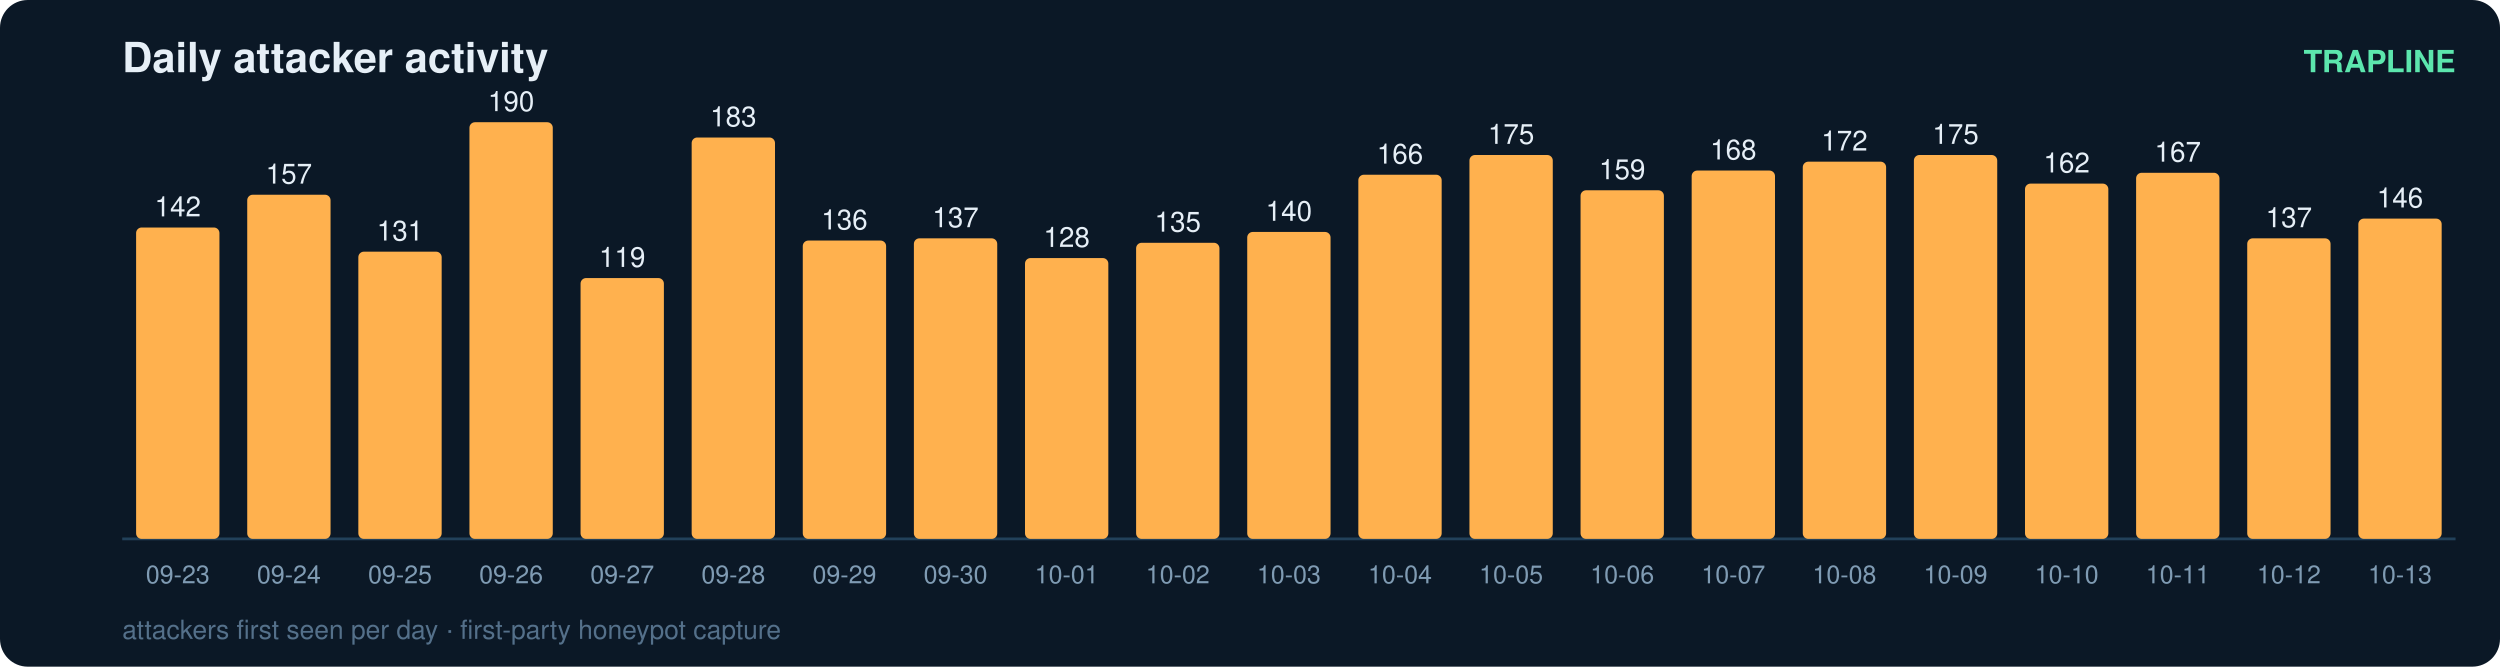
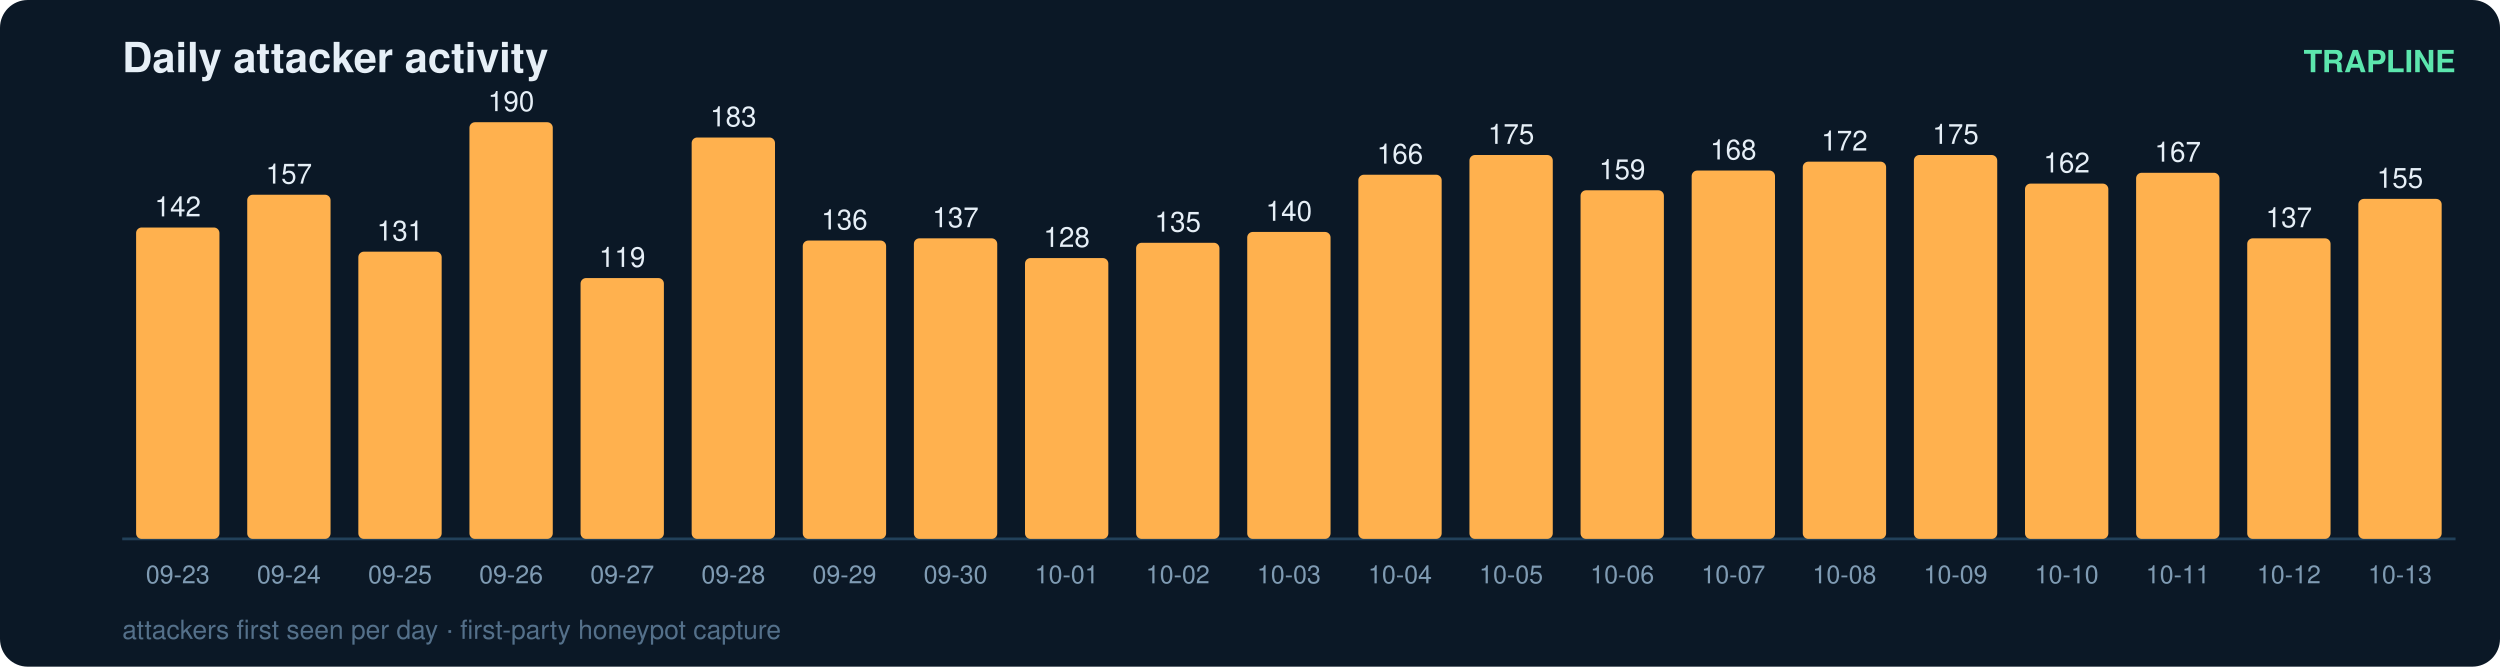
<svg xmlns="http://www.w3.org/2000/svg" width="900" height="240" viewBox="0 0 900 240" font-family="ui-sans-serif,Segoe UI,Helvetica,Arial">
  <rect width="900" height="240" rx="10" fill="#0b1826" />
  <text x="44" y="26" fill="#e6eff7" font-size="15" font-weight="700">Daily attacker activity</text>
  <text x="884" y="26" fill="#5ce6ad" font-size="11" text-anchor="end" font-weight="600">TRAPLINE</text>
  <line x1="44" y1="194" x2="884" y2="194" stroke="#22415a" stroke-width="1" />
  <rect x="49" y="81.9" width="30" height="112.1" rx="2" fill="#ffb14e" />
  <text x="64.0" y="77.9" fill="#e6eff7" font-size="10" text-anchor="middle" font-variant-numeric="tabular-nums">142</text>
  <text x="64.0" y="210.0" fill="#7f9bb3" font-size="9" text-anchor="middle">09-23</text>
  <rect x="89" y="70.1" width="30" height="123.9" rx="2" fill="#ffb14e" />
  <text x="104.0" y="66.1" fill="#e6eff7" font-size="10" text-anchor="middle" font-variant-numeric="tabular-nums">157</text>
  <text x="104.0" y="210.0" fill="#7f9bb3" font-size="9" text-anchor="middle">09-24</text>
  <rect x="129" y="90.6" width="30" height="103.4" rx="2" fill="#ffb14e" />
  <text x="144.0" y="86.6" fill="#e6eff7" font-size="10" text-anchor="middle" font-variant-numeric="tabular-nums">131</text>
  <text x="144.0" y="210.0" fill="#7f9bb3" font-size="9" text-anchor="middle">09-25</text>
  <rect x="169" y="44.0" width="30" height="150.0" rx="2" fill="#ffb14e" />
  <text x="184.0" y="40.0" fill="#e6eff7" font-size="10" text-anchor="middle" font-variant-numeric="tabular-nums">190</text>
  <text x="184.0" y="210.0" fill="#7f9bb3" font-size="9" text-anchor="middle">09-26</text>
  <rect x="209" y="100.1" width="30" height="93.9" rx="2" fill="#ffb14e" />
  <text x="224.0" y="96.1" fill="#e6eff7" font-size="10" text-anchor="middle" font-variant-numeric="tabular-nums">119</text>
  <text x="224.0" y="210.0" fill="#7f9bb3" font-size="9" text-anchor="middle">09-27</text>
  <rect x="249" y="49.5" width="30" height="144.5" rx="2" fill="#ffb14e" />
  <text x="264.0" y="45.5" fill="#e6eff7" font-size="10" text-anchor="middle" font-variant-numeric="tabular-nums">183</text>
  <text x="264.0" y="210.0" fill="#7f9bb3" font-size="9" text-anchor="middle">09-28</text>
  <rect x="289" y="86.6" width="30" height="107.4" rx="2" fill="#ffb14e" />
  <text x="304.0" y="82.6" fill="#e6eff7" font-size="10" text-anchor="middle" font-variant-numeric="tabular-nums">136</text>
  <text x="304.0" y="210.0" fill="#7f9bb3" font-size="9" text-anchor="middle">09-29</text>
  <rect x="329" y="85.8" width="30" height="108.2" rx="2" fill="#ffb14e" />
  <text x="344.0" y="81.8" fill="#e6eff7" font-size="10" text-anchor="middle" font-variant-numeric="tabular-nums">137</text>
  <text x="344.0" y="210.0" fill="#7f9bb3" font-size="9" text-anchor="middle">09-30</text>
  <rect x="369" y="92.9" width="30" height="101.1" rx="2" fill="#ffb14e" />
  <text x="384.0" y="88.9" fill="#e6eff7" font-size="10" text-anchor="middle" font-variant-numeric="tabular-nums">128</text>
  <text x="384.0" y="210.0" fill="#7f9bb3" font-size="9" text-anchor="middle">10-01</text>
  <rect x="409" y="87.4" width="30" height="106.6" rx="2" fill="#ffb14e" />
  <text x="424.0" y="83.4" fill="#e6eff7" font-size="10" text-anchor="middle" font-variant-numeric="tabular-nums">135</text>
  <text x="424.0" y="210.0" fill="#7f9bb3" font-size="9" text-anchor="middle">10-02</text>
  <rect x="449" y="83.5" width="30" height="110.5" rx="2" fill="#ffb14e" />
  <text x="464.0" y="79.5" fill="#e6eff7" font-size="10" text-anchor="middle" font-variant-numeric="tabular-nums">140</text>
  <text x="464.0" y="210.0" fill="#7f9bb3" font-size="9" text-anchor="middle">10-03</text>
  <rect x="489" y="62.9" width="30" height="131.1" rx="2" fill="#ffb14e" />
  <text x="504.0" y="58.9" fill="#e6eff7" font-size="10" text-anchor="middle" font-variant-numeric="tabular-nums">166</text>
  <text x="504.0" y="210.0" fill="#7f9bb3" font-size="9" text-anchor="middle">10-04</text>
  <rect x="529" y="55.8" width="30" height="138.2" rx="2" fill="#ffb14e" />
  <text x="544.0" y="51.8" fill="#e6eff7" font-size="10" text-anchor="middle" font-variant-numeric="tabular-nums">175</text>
  <text x="544.0" y="210.0" fill="#7f9bb3" font-size="9" text-anchor="middle">10-05</text>
  <rect x="569" y="68.5" width="30" height="125.5" rx="2" fill="#ffb14e" />
  <text x="584.0" y="64.5" fill="#e6eff7" font-size="10" text-anchor="middle" font-variant-numeric="tabular-nums">159</text>
  <text x="584.0" y="210.0" fill="#7f9bb3" font-size="9" text-anchor="middle">10-06</text>
  <rect x="609" y="61.4" width="30" height="132.6" rx="2" fill="#ffb14e" />
  <text x="624.0" y="57.4" fill="#e6eff7" font-size="10" text-anchor="middle" font-variant-numeric="tabular-nums">168</text>
  <text x="624.0" y="210.0" fill="#7f9bb3" font-size="9" text-anchor="middle">10-07</text>
  <rect x="649" y="58.2" width="30" height="135.8" rx="2" fill="#ffb14e" />
  <text x="664.0" y="54.2" fill="#e6eff7" font-size="10" text-anchor="middle" font-variant-numeric="tabular-nums">172</text>
  <text x="664.0" y="210.0" fill="#7f9bb3" font-size="9" text-anchor="middle">10-08</text>
  <rect x="689" y="55.8" width="30" height="138.2" rx="2" fill="#ffb14e" />
  <text x="704.0" y="51.8" fill="#e6eff7" font-size="10" text-anchor="middle" font-variant-numeric="tabular-nums">175</text>
  <text x="704.0" y="210.0" fill="#7f9bb3" font-size="9" text-anchor="middle">10-09</text>
  <rect x="729" y="66.1" width="30" height="127.9" rx="2" fill="#ffb14e" />
  <text x="744.0" y="62.1" fill="#e6eff7" font-size="10" text-anchor="middle" font-variant-numeric="tabular-nums">162</text>
  <text x="744.0" y="210.0" fill="#7f9bb3" font-size="9" text-anchor="middle">10-10</text>
  <rect x="769" y="62.2" width="30" height="131.8" rx="2" fill="#ffb14e" />
  <text x="784.0" y="58.2" fill="#e6eff7" font-size="10" text-anchor="middle" font-variant-numeric="tabular-nums">167</text>
  <text x="784.0" y="210.0" fill="#7f9bb3" font-size="9" text-anchor="middle">10-11</text>
  <rect x="809" y="85.8" width="30" height="108.2" rx="2" fill="#ffb14e" />
  <text x="824.0" y="81.8" fill="#e6eff7" font-size="10" text-anchor="middle" font-variant-numeric="tabular-nums">137</text>
  <text x="824.0" y="210.0" fill="#7f9bb3" font-size="9" text-anchor="middle">10-12</text>
-   <rect x="849" y="78.7" width="30" height="115.3" rx="2" fill="#ffb14e" />
-   <text x="864.0" y="74.7" fill="#e6eff7" font-size="10" text-anchor="middle" font-variant-numeric="tabular-nums">146</text>
+   <rect x="849" y="71.6" width="30" height="122.4" rx="2" fill="#ffb14e" />
+   <text x="864.0" y="67.6" fill="#e6eff7" font-size="10" text-anchor="middle" font-variant-numeric="tabular-nums">155</text>
  <text x="864.0" y="210.0" fill="#7f9bb3" font-size="9" text-anchor="middle">10-13</text>
  <text x="44" y="230" fill="#54708a" font-size="9.5">attackers first seen per day · first-party honeypot capture</text>
</svg>
